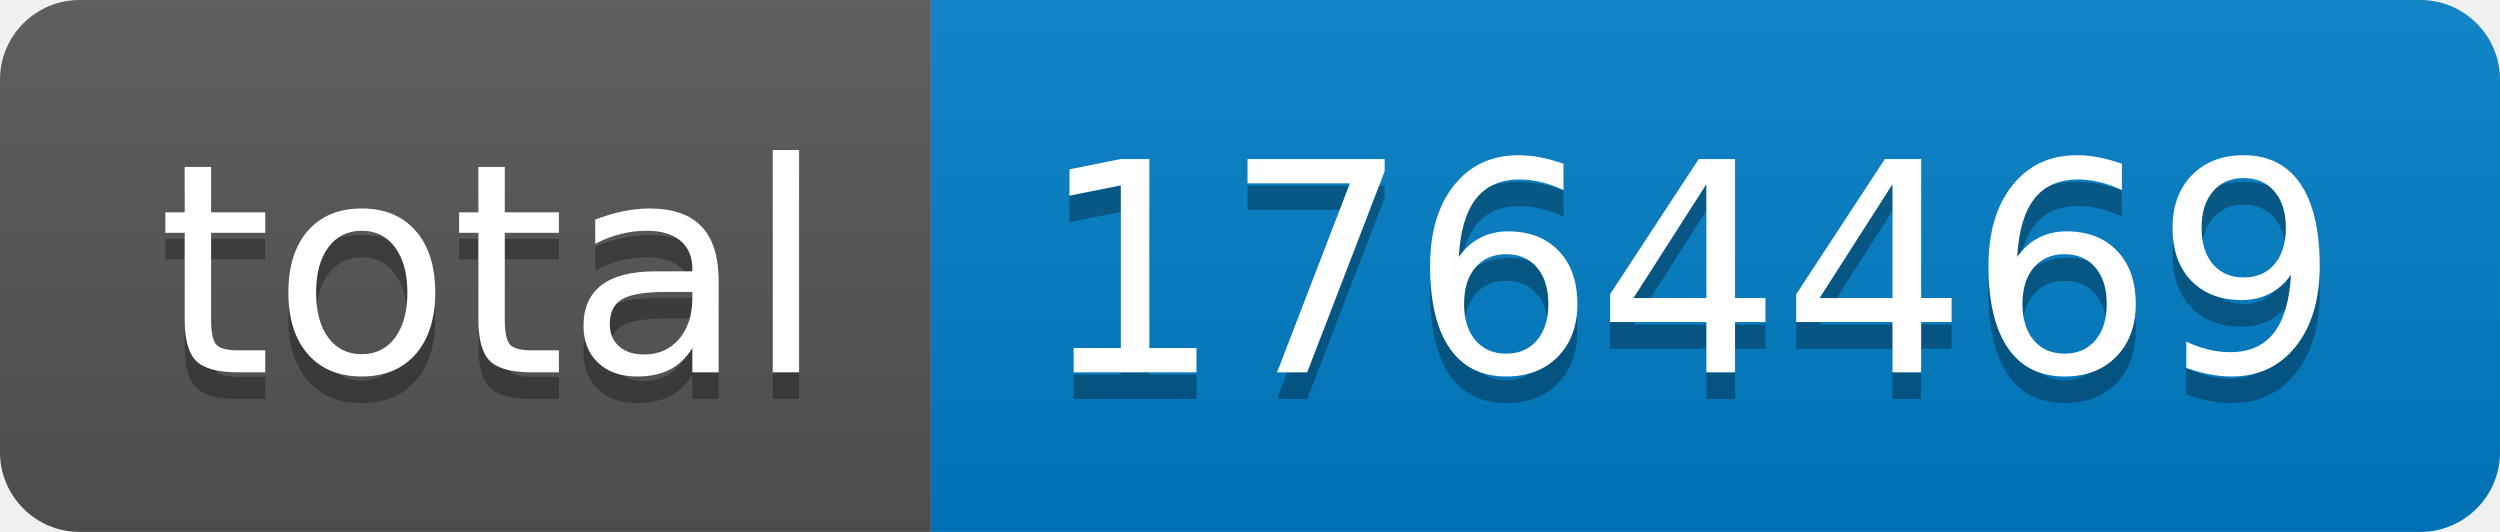
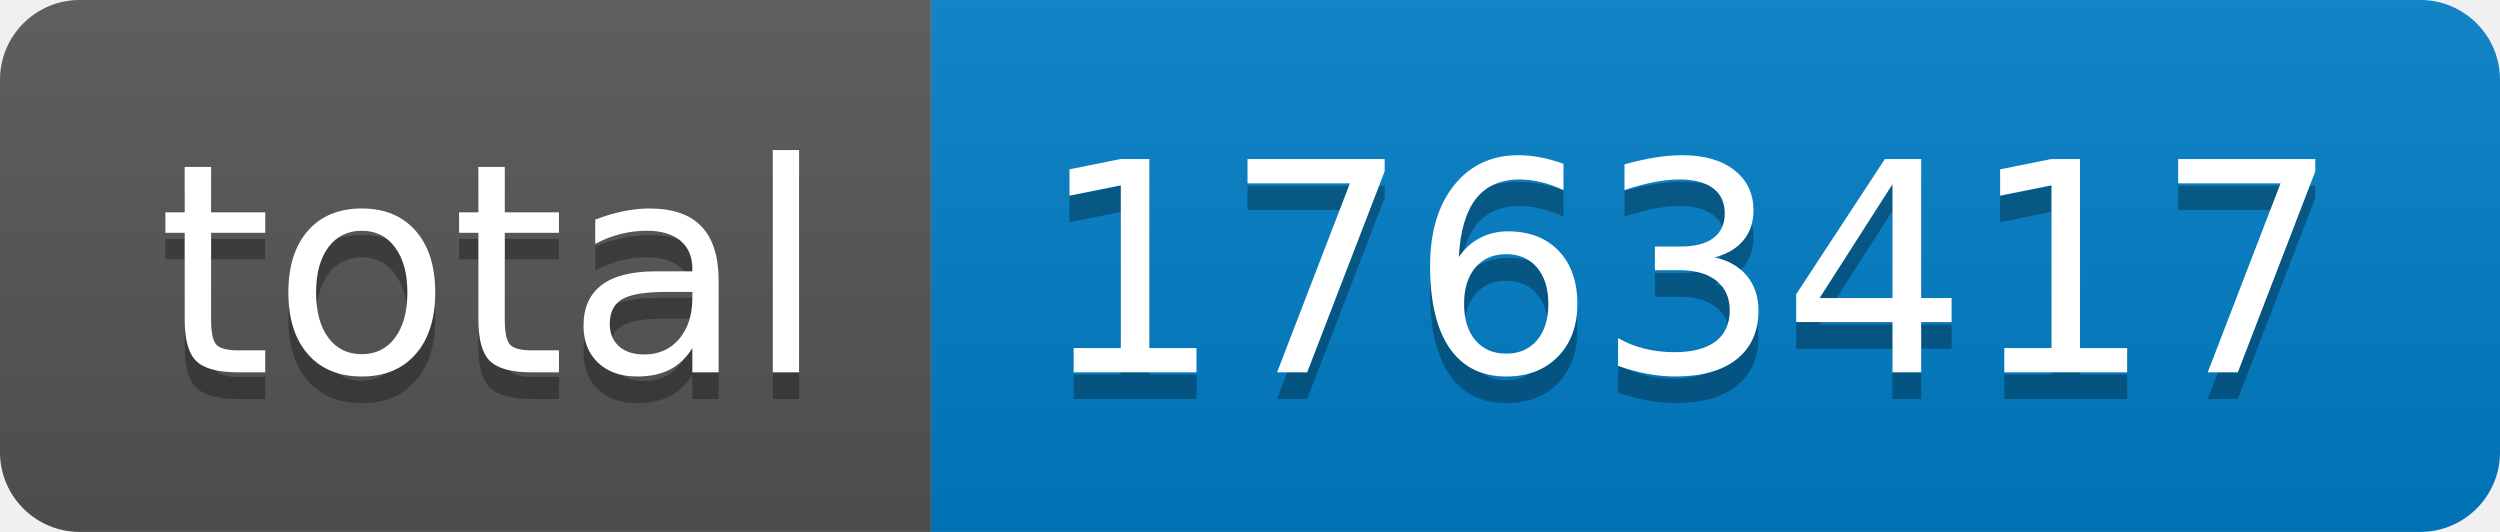
- <svg xmlns="http://www.w3.org/2000/svg" width="94" height="20" role="img" aria-label="total: 1764469">
+ <svg xmlns="http://www.w3.org/2000/svg" width="94" height="20" role="img" aria-label="total: 1763417">
  <linearGradient id="s" x2="0" y2="100%">
    <stop offset="0" stop-color="#bbb" stop-opacity=".1" />
    <stop offset="1" stop-opacity=".1" />
  </linearGradient>
  <clipPath id="r">
    <rect width="94" height="20" rx="3" fill="#fff" />
  </clipPath>
  <g clip-path="url(#r)">
    <rect width="35" height="20" fill="#555" />
    <rect x="35" width="59" height="20" fill="#007ec6" />
    <rect width="94" height="20" fill="url(#s)" />
  </g>
  <g fill="#fff" text-anchor="middle" font-family="Verdana,Geneva,DejaVu Sans,sans-serif" text-rendering="geometricPrecision" font-size="110">
    <text aria-hidden="true" x="185" y="150" fill="#010101" fill-opacity=".3" transform="scale(.1)" textLength="250">total</text>
    <text x="185" y="140" transform="scale(.1)" fill="#fff" textLength="250">total</text>
-     <text aria-hidden="true" x="635" y="150" fill="#010101" fill-opacity=".3" transform="scale(.1)" textLength="490">1764469</text>
-     <text x="635" y="140" transform="scale(.1)" fill="#fff" textLength="490">1764469</text>
+     <text aria-hidden="true" x="635" y="150" fill="#010101" fill-opacity=".3" transform="scale(.1)" textLength="490">1763417</text>
+     <text x="635" y="140" transform="scale(.1)" fill="#fff" textLength="490">1763417</text>
  </g>
</svg>
